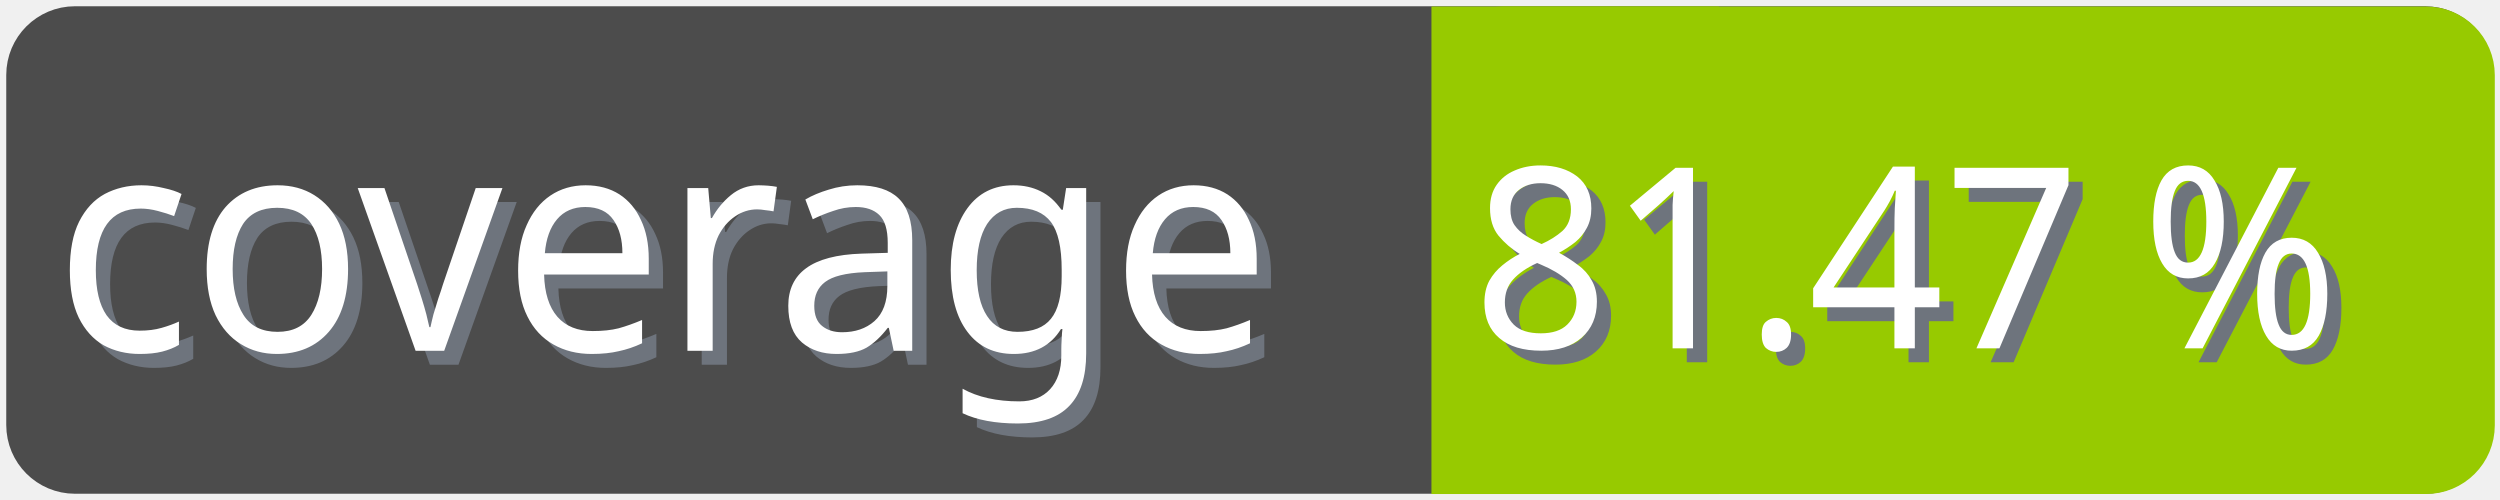
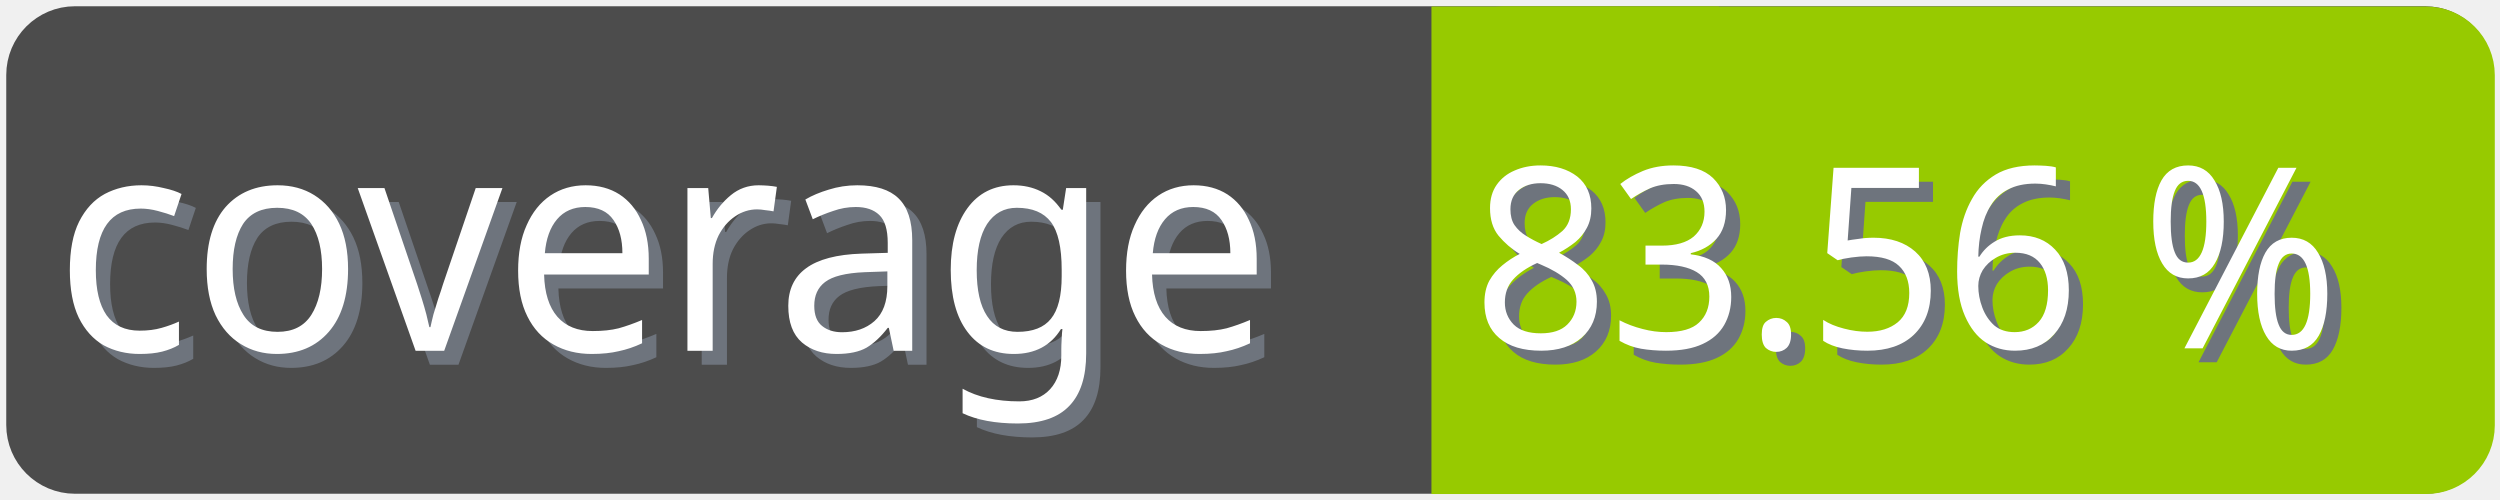
<svg xmlns="http://www.w3.org/2000/svg" width="100" height="20">
  <g>
    <rect fill="none" id="canvas_background" height="22" width="102" y="-1" x="-1" />
  </g>
  <g>
    <rect rx="2" id="svg_1" height="18" width="98" y="1" x="1" stroke-width="1.5" stroke="#4c4c4c" fill="#4c4c4c" />
    <text transform="matrix(0.95, 0, 0, 1.01133, 0.0809801, -0.0237383)" font-weight="normal" xml:space="preserve" text-anchor="start" font-family="'Trebuchet MS', Gadget, sans-serif" font-size="12" id="svg_8" y="14.45" x="2.8" stroke-width="0" stroke="#4c4c4c" fill="#6e747d">coverage</text>
    <text transform="matrix(0.95, 0, 0, 1.01133, 0.0809801, -0.0237383)" font-weight="normal" xml:space="preserve" text-anchor="start" font-family="'Trebuchet MS', Gadget, sans-serif" font-size="12" id="svg_3" y="13.9" x="2.2" stroke-width="0" stroke="#4c4c4c" fill="#ffffff">coverage</text>
    <rect rx="2" id="svg_5" height="18" width="40.905" y="1.011" x="58.137" stroke-width="1.5" stroke="#97ca00" fill="#97ca00" />
    <rect id="svg_7" height="18" width="10" y="1.011" x="58.008" stroke-width="1.5" stroke="#97ca00" fill="#97ca00" />
-     <text transform="matrix(0.95, 0, 0, 1.01133, 0.0809801, -0.0237383)" font-weight="normal" xml:space="preserve" text-anchor="end" font-family="'Trebuchet MS', Gadget, sans-serif" font-size="10" id="svg_10" y="14.35" x="99" stroke-width="0" stroke="#4c4c4c" fill="#6e747d">81.47 %</text>
-     <text transform="matrix(0.95, 0, 0, 1.01133, 0.0809801, -0.0237383)" font-weight="normal" xml:space="preserve" text-anchor="end" font-family="'Trebuchet MS', Gadget, sans-serif" font-size="10" id="svg_9" y="13.8" x="98.4" stroke-width="0" stroke="#4c4c4c" fill="#ffffff">81.47 %</text>
+     <text transform="matrix(0.95, 0, 0, 1.01133, 0.0809801, -0.0237383)" font-weight="normal" xml:space="preserve" text-anchor="end" font-family="'Trebuchet MS', Gadget, sans-serif" font-size="10" id="svg_10" y="14.35" x="99" stroke-width="0" stroke="#4c4c4c" fill="#6e747d">83.56 %</text>
+     <text transform="matrix(0.95, 0, 0, 1.01133, 0.0809801, -0.0237383)" font-weight="normal" xml:space="preserve" text-anchor="end" font-family="'Trebuchet MS', Gadget, sans-serif" font-size="10" id="svg_9" y="13.8" x="98.4" stroke-width="0" stroke="#4c4c4c" fill="#ffffff">83.56 %</text>
  </g>
</svg>
